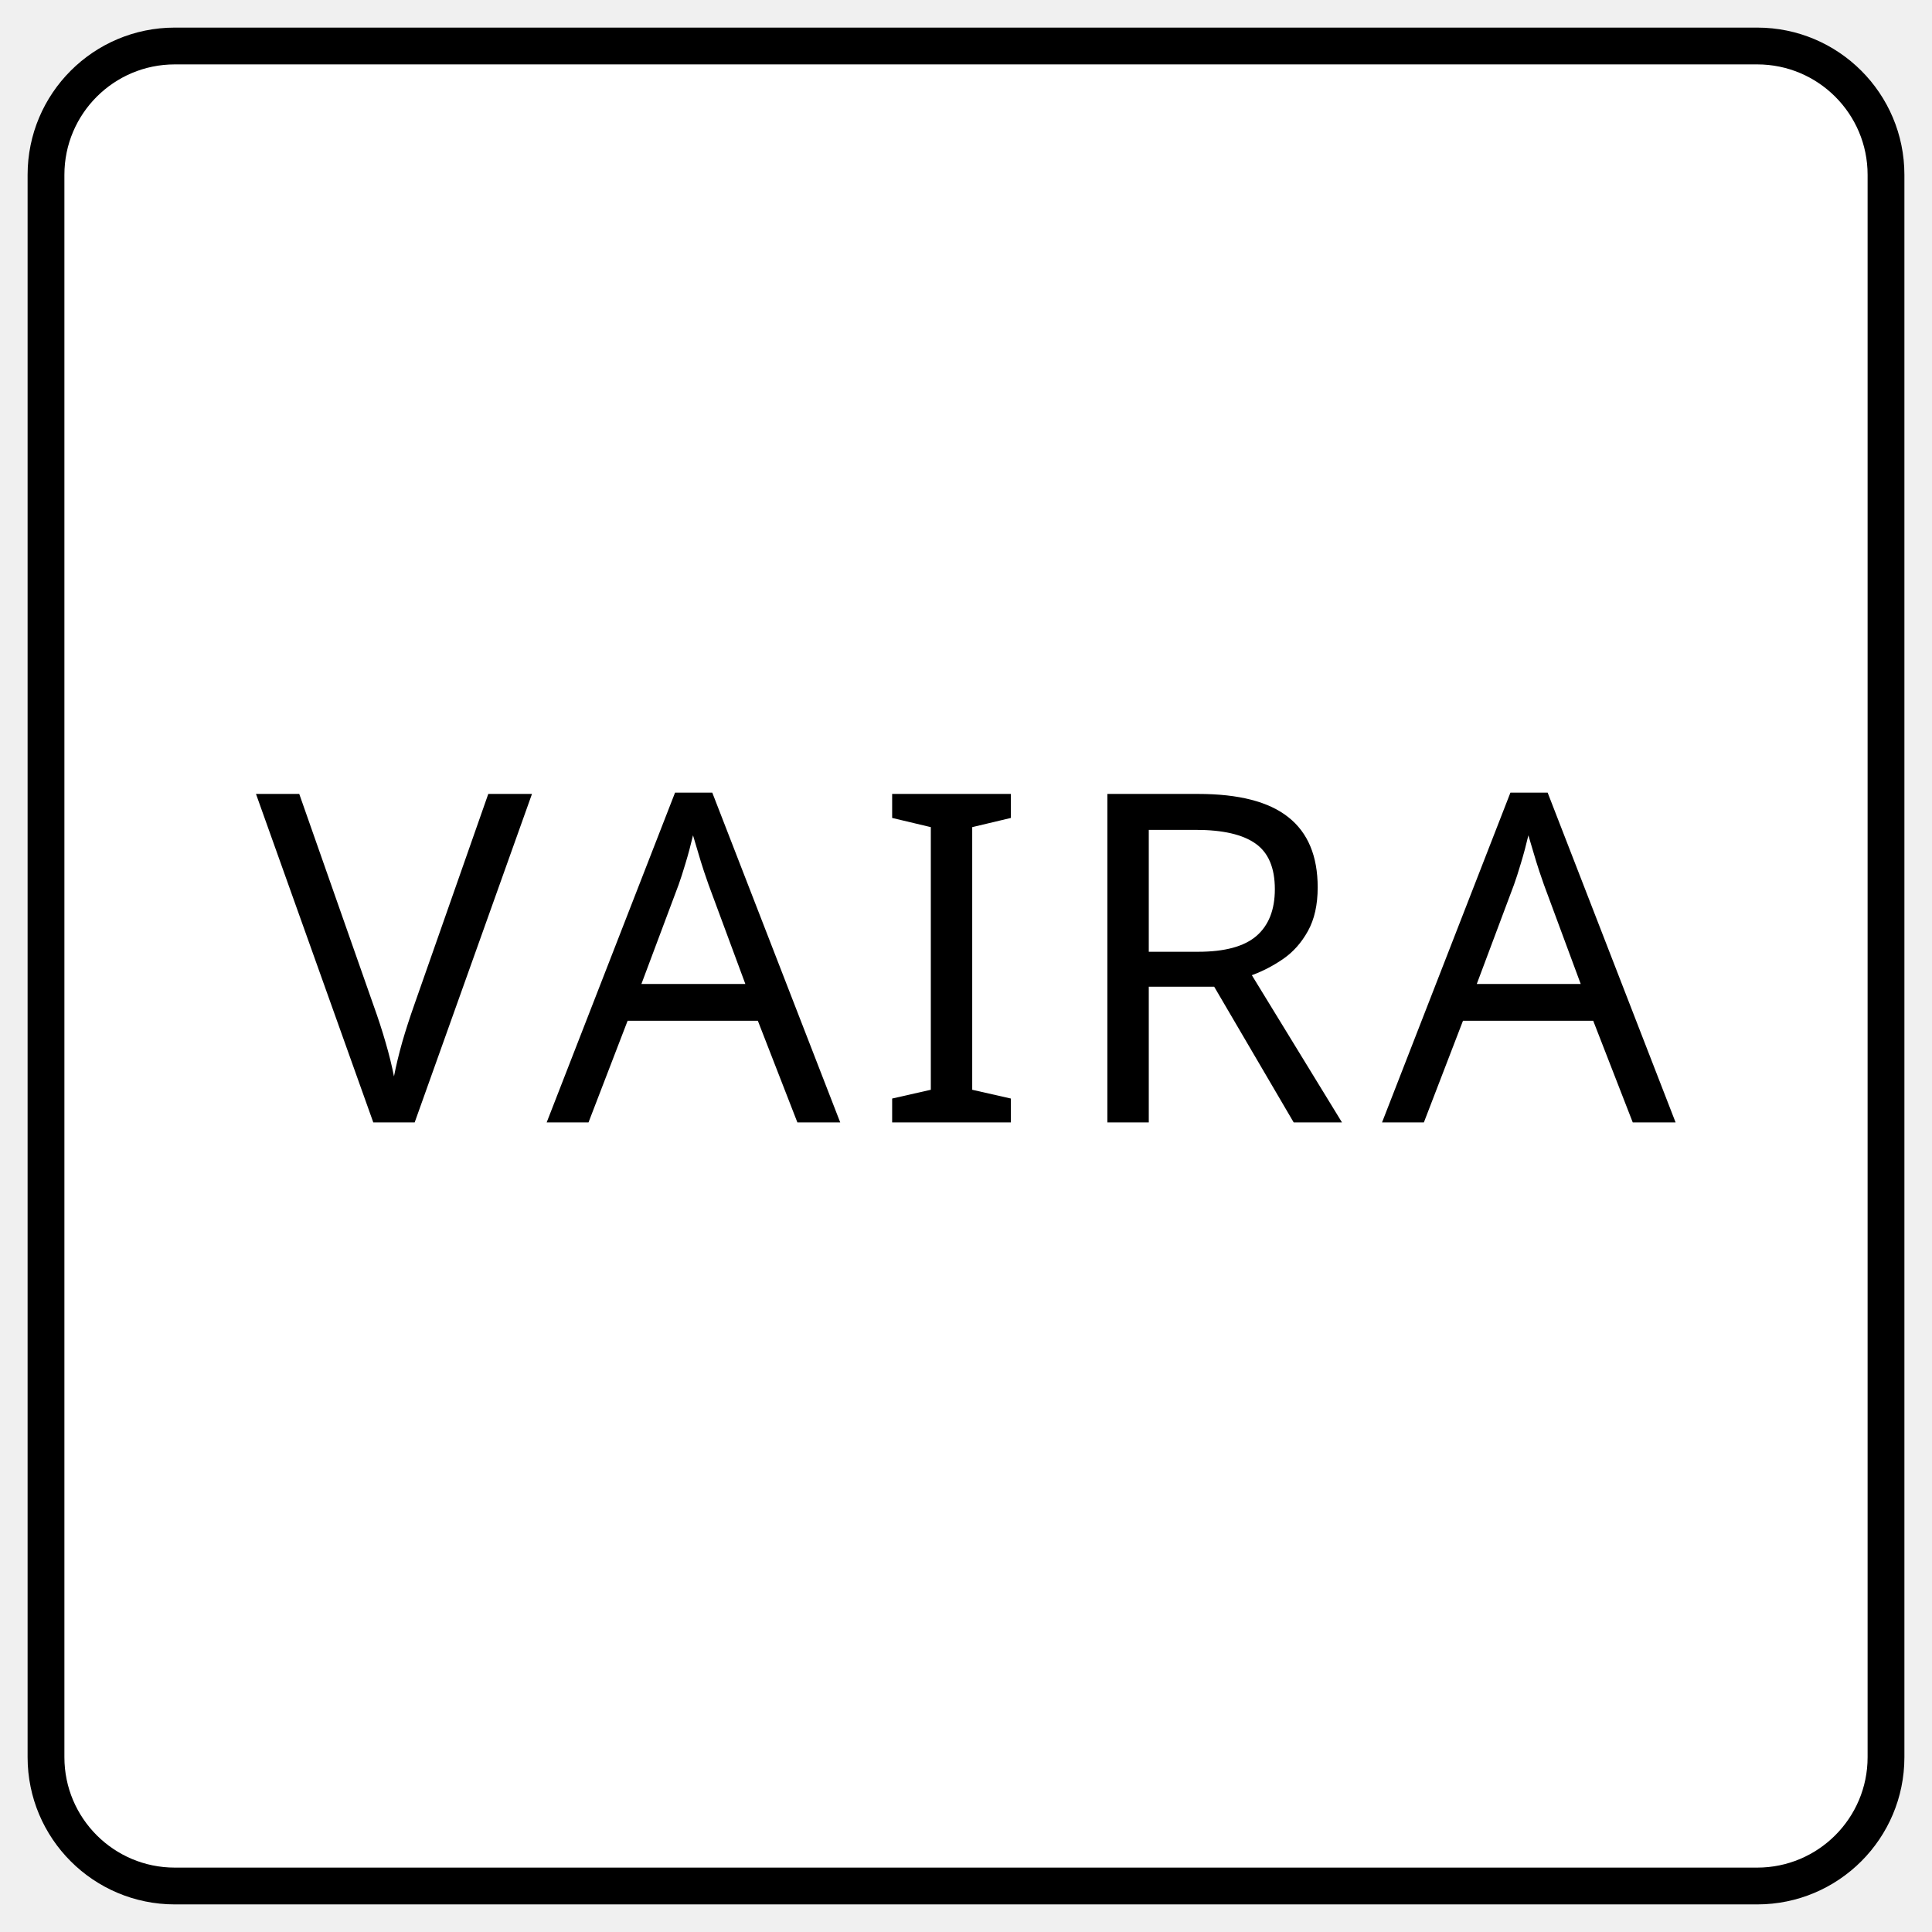
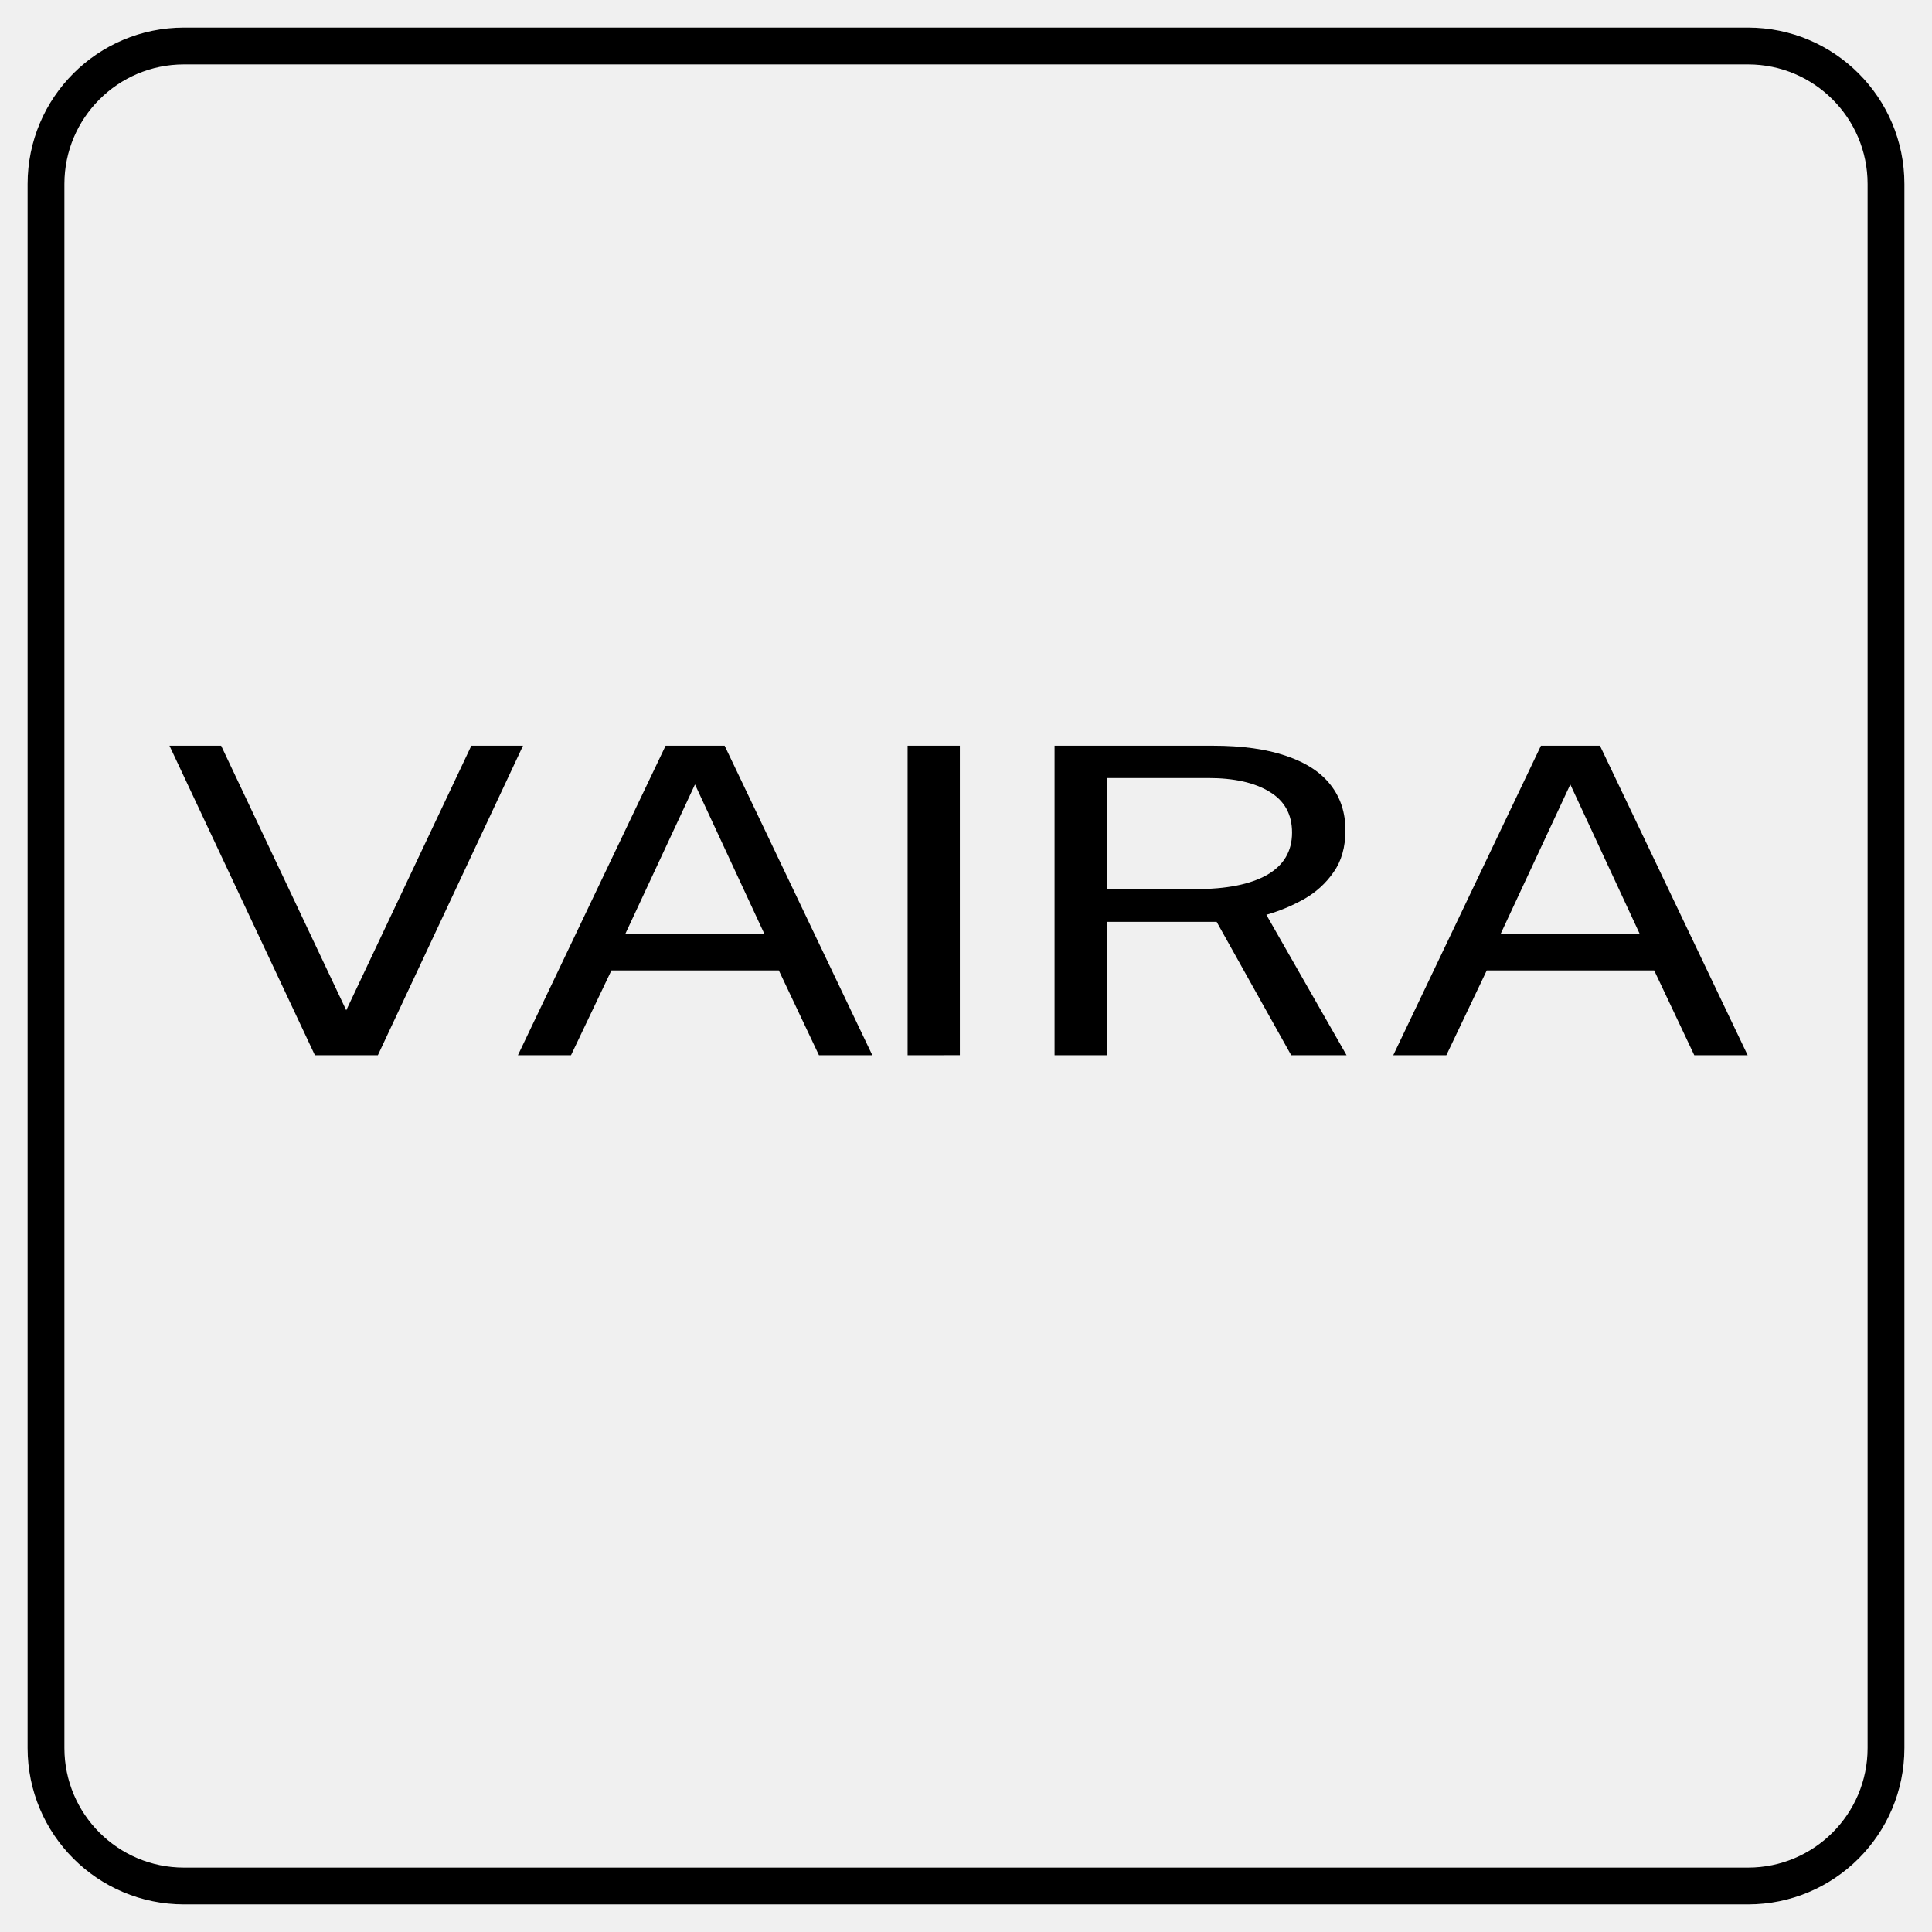
- <svg xmlns="http://www.w3.org/2000/svg" width="200mm" height="200mm" viewBox="-5 -5 210 210">
-   <path d="     M 14 0     H 186     A 14 14 0 0 1 200 14     V 186     A 14 14 0 0 1 186 200     H 14     A 14 14 0 0 1 0 186     V 14     A 14 14 0 0 1 14 0     Z" fill="#ffffff" stroke="#000000" stroke-width="4" />
-   <text x="100" y="117" font-family="Public Sans" font-size="50" letter-spacing="3.6" text-anchor="middle" fill="#000000">
-     VAIRA
-   </text>
+ <svg xmlns="http://www.w3.org/2000/svg" viewBox="0 0 210 210">
+   <path d="       M 20 5       H 190       A 15 15 0 0 1 205 20       V 190       A 15 15 0 0 1 190 205       H 20       A 15 15 0 0 1 5 190       V 20       A 15 15 0 0 1 20 5       Z" fill="none" stroke="#000000" stroke-width="4" />
+   <g transform="translate(7, 16) scale(1.01)">
+     <path fill="#000000" d="M 26.958,97.72 11.307,64.411 h 5.561 L 30.331,92.882 43.794,64.411 h 5.561 L 33.735,97.72 Z m 21.85,0 15.894,-33.308 h 6.352 L 86.948,97.72 H 81.205 L 76.889,88.598 h -18.022 l -4.346,9.122 z M 60.357,84.682 H 75.339 L 67.863,68.58 Z M 90.746,97.72 V 64.411 h 5.622 v 33.308 z m 15.815,0 V 64.411 h 17.019 q 4.741,0 7.932,1.106 3.191,1.083 4.771,3.133 1.58,2.027 1.58,4.86 0,2.718 -1.276,4.515 -1.246,1.797 -3.191,2.902 -1.945,1.083 -4.042,1.682 l 8.631,15.111 h -5.957 l -8.023,-14.351 h -11.822 v 14.351 z m 5.622,-17.875 h 9.573 q 4.954,0 7.658,-1.52 2.705,-1.543 2.705,-4.561 0,-2.948 -2.431,-4.4 -2.401,-1.474 -6.595,-1.474 h -10.91 z m 30.828,17.875 15.894,-33.308 h 6.352 l 15.894,33.308 h -5.744 L 171.093,88.598 h -18.022 l -4.346,9.122 z m 11.548,-13.038 h 14.983 l -7.476,-16.101 z" />
+   </g>
</svg>
